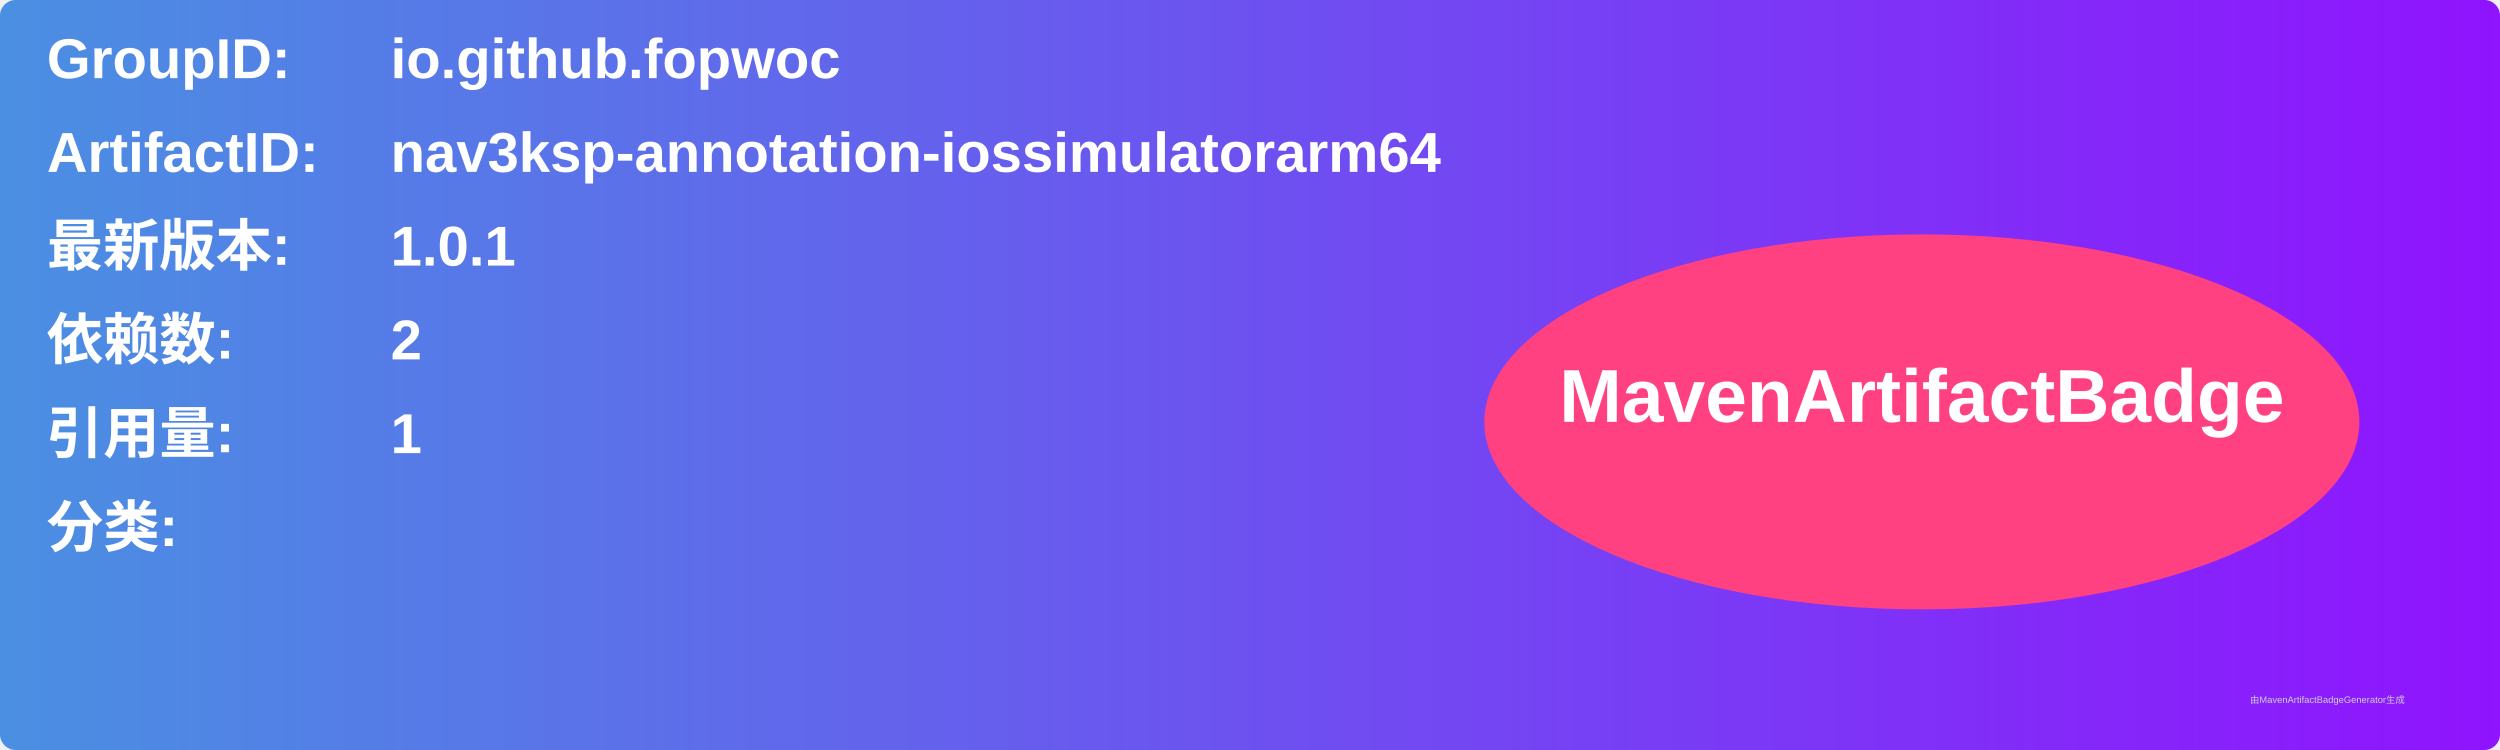
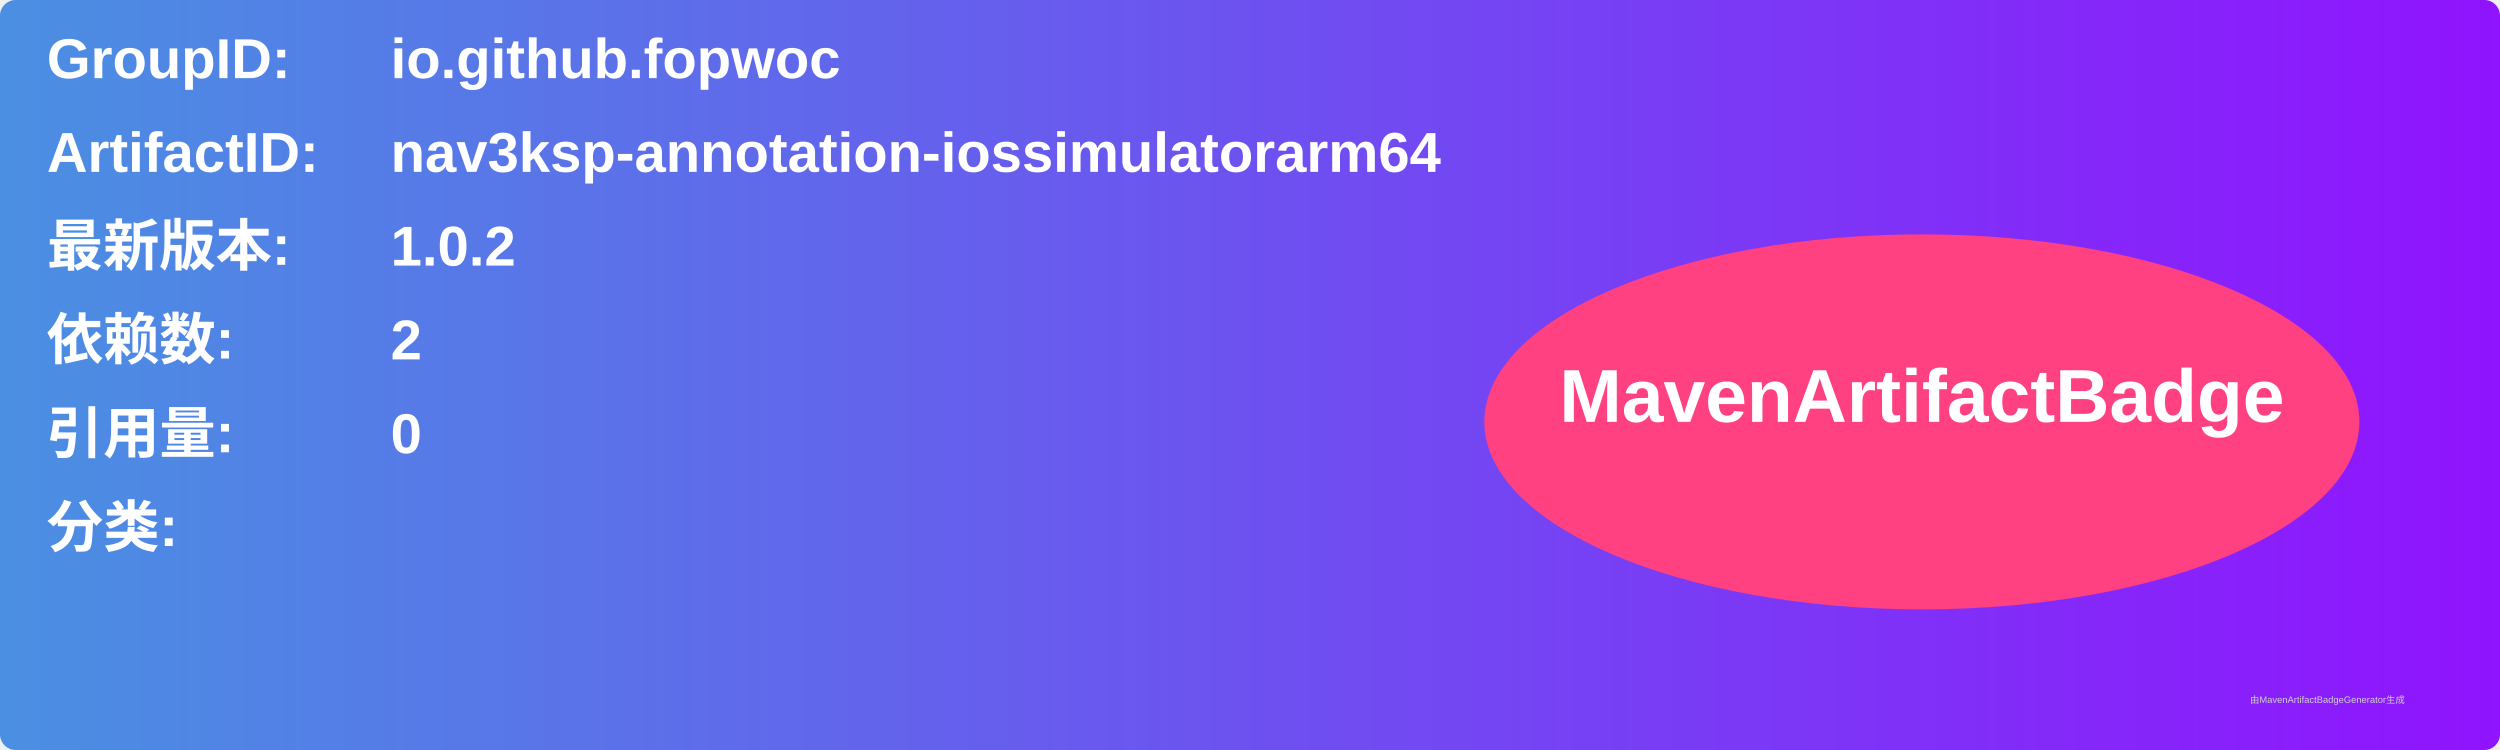
<svg xmlns="http://www.w3.org/2000/svg" width="800" height="240" viewBox="0 0 800 240">
  <linearGradient id="grad" x1="0%" y1="0%" x2="100%" y2="0%">
    <stop offset="0%" stop-color="#4a90e2" />
    <stop offset="100%" stop-color="#9013fe" />
  </linearGradient>
  <rect width="100%" height="100%" rx="5" ry="5" fill="url(#grad)" />
  <g transform="translate(15, 15)">
    <text x="0" y="10" font-family="Arial" font-size="18" fill="white" font-weight="bold" width="260">GroupID:</text>
    <text x="110" y="10" font-family="Arial" font-size="18" fill="white" font-weight="bold" width="460">io.github.fopwoc</text>
    <text x="0" y="40" font-family="Arial" font-size="18" fill="white" font-weight="bold" width="260">ArtifactID:</text>
    <text x="110" y="40" font-family="Arial" font-size="18" fill="white" font-weight="bold" width="460">nav3ksp-annotation-iossimulatorarm64</text>
    <text x="0" y="70" font-family="Arial" font-size="18" fill="white" font-weight="bold">最新版本:</text>
    <text x="110" y="70" font-family="Arial" font-size="18" fill="white" font-weight="bold">
-       <tspan font-weight="bold">1.0.1</tspan>
+       <tspan font-weight="bold">1.0.2</tspan>
    </text>
    <text x="0" y="100" font-family="Arial" font-size="18" fill="white" font-weight="bold">依赖数: </text>
    <text x="110" y="100" font-family="Arial" font-size="18" fill="white">
      <tspan font-weight="bold">2</tspan>
    </text>
    <text x="0" y="130" font-family="Arial" font-size="18" fill="white" font-weight="bold">引用量: </text>
    <text x="110" y="130" font-family="Arial" font-size="18" fill="white">
-       <tspan font-weight="bold">1</tspan>
+       <tspan font-weight="bold">0</tspan>
    </text>
    <text x="0" y="160" font-family="Arial" font-size="18" fill="white" font-weight="bold">分类:</text>
    <text x="10" y="190" font-family="Arial" font-size="10" fill="white">
      <tspan font-weight="bold" />
    </text>
    <ellipse cx="600" cy="120" rx="140" ry="60" fill="#ff4081" />
    <text x="600" y="120" text-anchor="middle" font-family="Arial" font-size="24" fill="white" font-weight="bold">MavenArtifactBadge</text>
  </g>
  <text x="720" y="225" font-family="Arial" font-size="3" fill="#d0d0d0">由MavenArtifactBadgeGenerator生成</text>
</svg>
